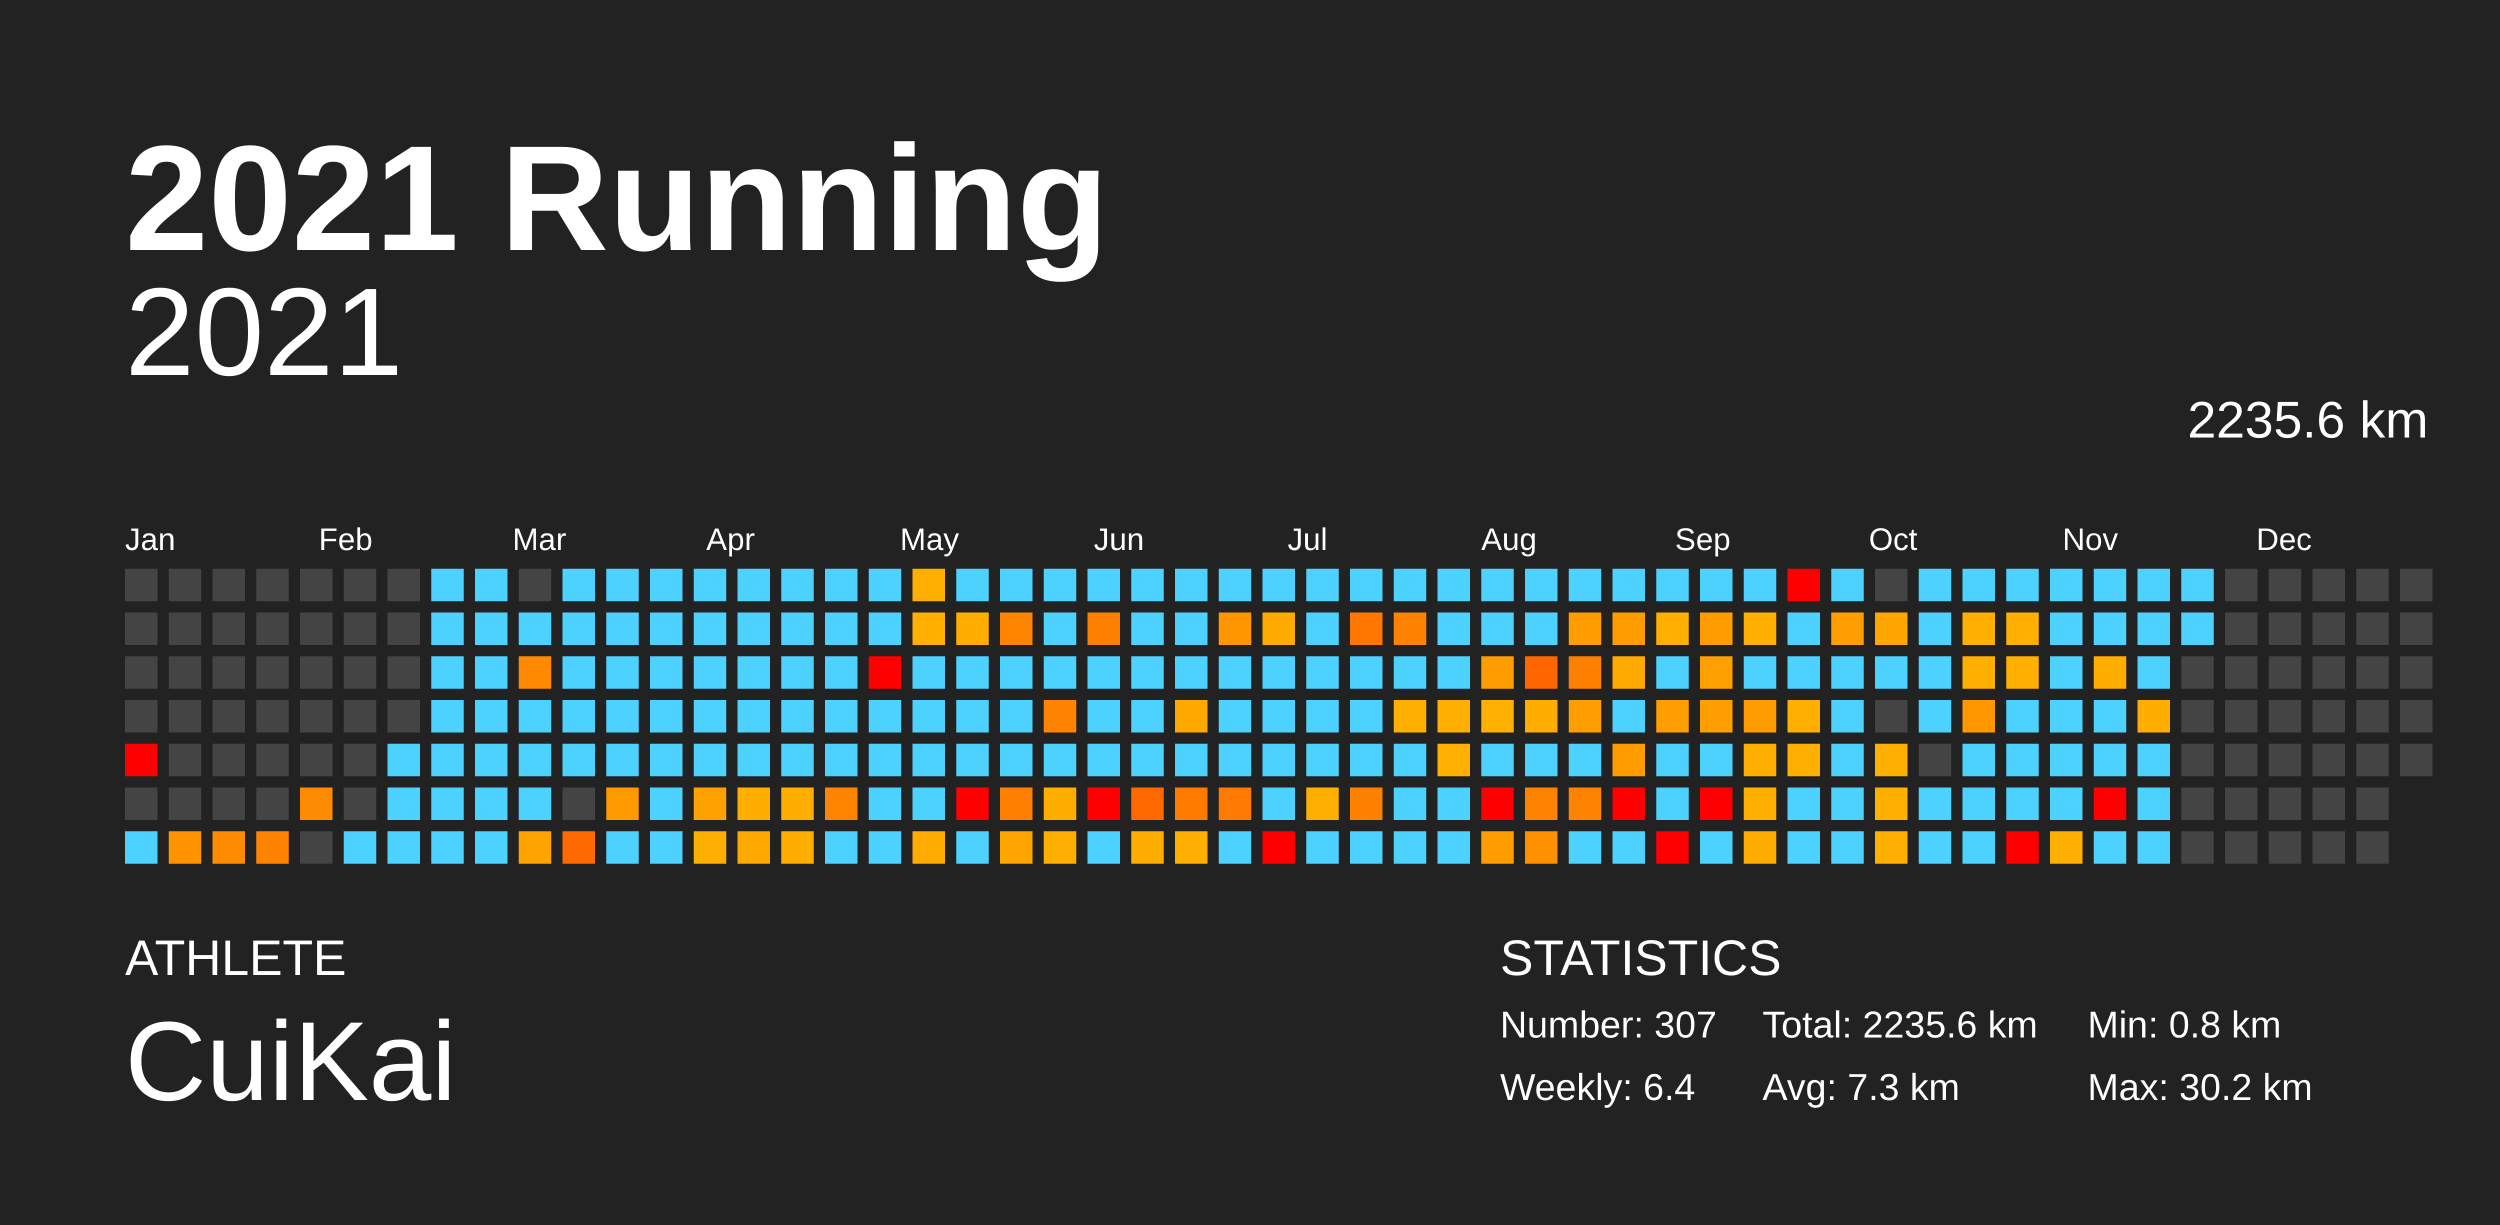
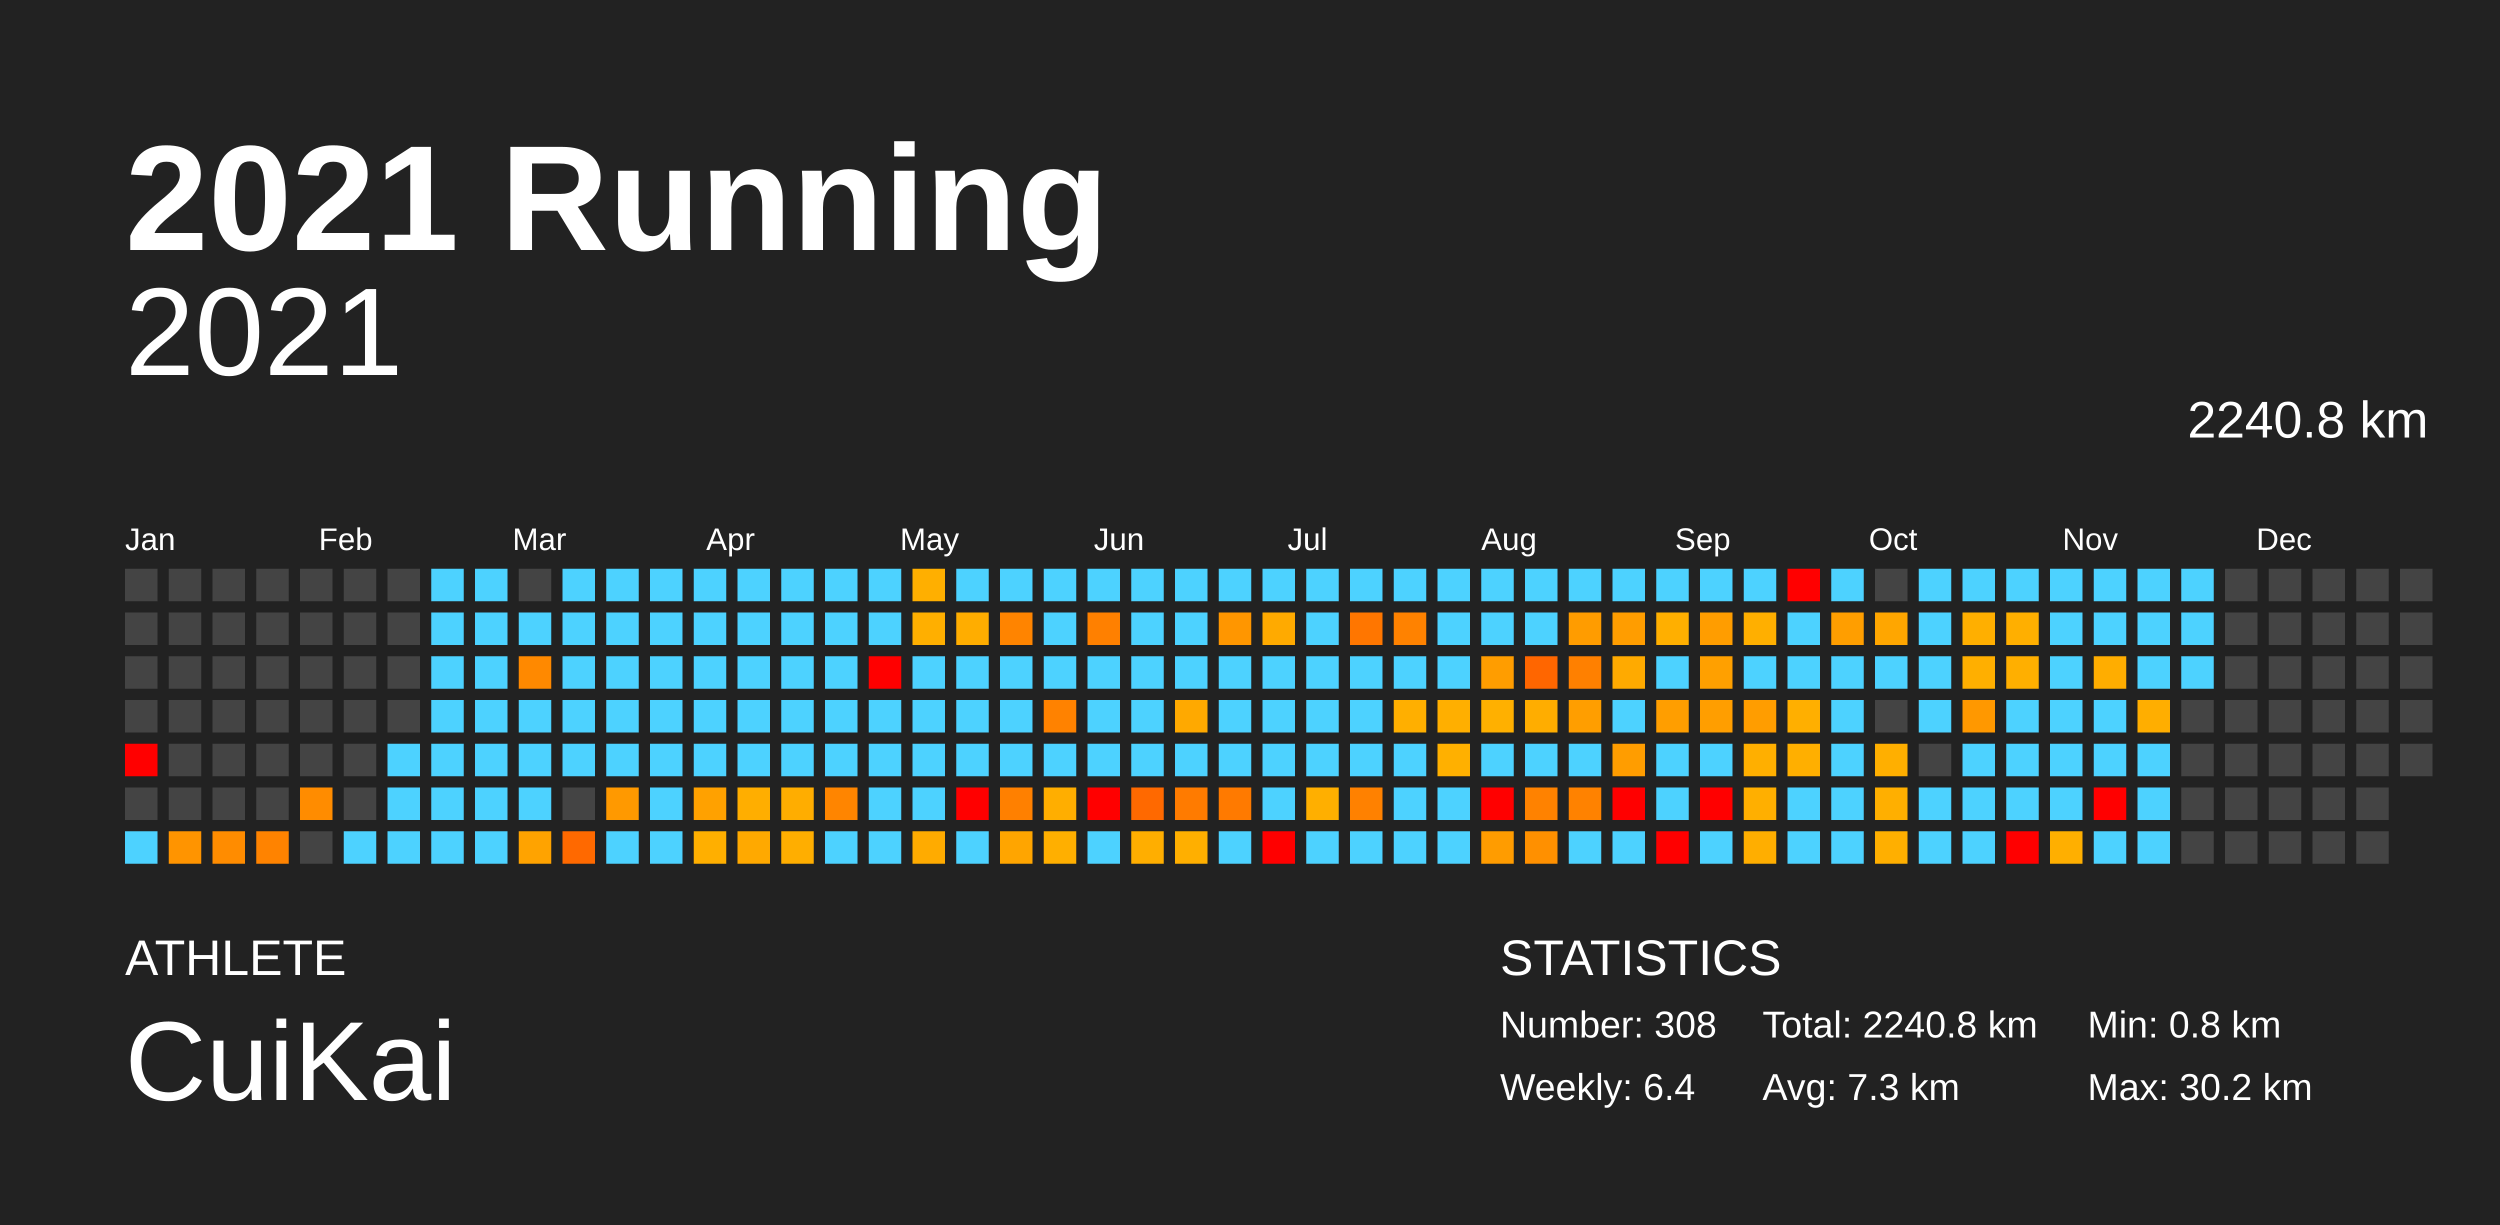
<svg xmlns="http://www.w3.org/2000/svg" baseProfile="full" height="98mm" version="1.1" viewBox="0,0,200,98" width="200mm">
  <defs />
  <rect fill="#222222" height="98" width="200" x="0" y="0" />
  <text fill="#FFFFFF" style="font-size:12px; font-family:Arial; font-weight:bold;" x="10" y="20">2021 Running</text>
  <text fill="#FFFFFF" style="font-size:4px; font-family:Arial" x="10" y="78">ATHLETE</text>
  <text fill="#FFFFFF" style="font-size:9px; font-family:Arial" x="10" y="88">CuiKai</text>
  <text fill="#FFFFFF" style="font-size:4px; font-family:Arial" x="120" y="78">STATISTICS</text>
-   <text fill="#FFFFFF" style="font-size:3px; font-family:Arial" x="120" y="83">Number: 307</text>
+   <text fill="#FFFFFF" style="font-size:3px; font-family:Arial" x="120" y="83">Number: 308</text>
  <text fill="#FFFFFF" style="font-size:3px; font-family:Arial" x="120" y="88">Weekly: 6.4</text>
-   <text fill="#FFFFFF" style="font-size:3px; font-family:Arial" x="141" y="83">Total: 2235.6 km</text>
+   <text fill="#FFFFFF" style="font-size:3px; font-family:Arial" x="141" y="83">Total: 2240.8 km</text>
  <text fill="#FFFFFF" style="font-size:3px; font-family:Arial" x="141" y="88">Avg: 7.3 km</text>
  <text fill="#FFFFFF" style="font-size:3px; font-family:Arial" x="167" y="83">Min: 0.8 km</text>
  <text fill="#FFFFFF" style="font-size:3px; font-family:Arial" x="167" y="88">Max: 30.2 km</text>
  <text alignment-baseline="hanging" fill="#FFFFFF" style="font-size:10.0px; font-family:Arial;" x="10" y="30">2021</text>
-   <text alignment-baseline="hanging" fill="#FFFFFF" style="font-size:4.125px; font-family:Arial;" x="175" y="35">2235.6 km</text>
+   <text alignment-baseline="hanging" fill="#FFFFFF" style="font-size:4.125px; font-family:Arial;" x="175" y="35">2240.8 km</text>
  <text fill="#FFFFFF" style="font-size:2.5px; font-family:Arial" x="10.0" y="44">Jan</text>
  <text fill="#FFFFFF" style="font-size:2.5px; font-family:Arial" x="25.5" y="44">Feb</text>
  <text fill="#FFFFFF" style="font-size:2.5px; font-family:Arial" x="41.0" y="44">Mar</text>
  <text fill="#FFFFFF" style="font-size:2.5px; font-family:Arial" x="56.5" y="44">Apr</text>
  <text fill="#FFFFFF" style="font-size:2.5px; font-family:Arial" x="72.0" y="44">May</text>
  <text fill="#FFFFFF" style="font-size:2.5px; font-family:Arial" x="87.5" y="44">Jun</text>
  <text fill="#FFFFFF" style="font-size:2.5px; font-family:Arial" x="103.0" y="44">Jul</text>
  <text fill="#FFFFFF" style="font-size:2.5px; font-family:Arial" x="118.5" y="44">Aug</text>
  <text fill="#FFFFFF" style="font-size:2.5px; font-family:Arial" x="134.0" y="44">Sep</text>
  <text fill="#FFFFFF" style="font-size:2.5px; font-family:Arial" x="149.5" y="44">Oct</text>
  <text fill="#FFFFFF" style="font-size:2.5px; font-family:Arial" x="165.0" y="44">Nov</text>
  <text fill="#FFFFFF" style="font-size:2.5px; font-family:Arial" x="180.5" y="44">Dec</text>
  <rect fill="#444444" height="2.6" width="2.6" x="10.0" y="45.5" />
  <rect fill="#444444" height="2.6" width="2.6" x="10.0" y="49.0" />
  <rect fill="#444444" height="2.6" width="2.6" x="10.0" y="52.5" />
  <rect fill="#444444" height="2.6" width="2.6" x="10.0" y="56.0" />
  <rect fill="red" height="2.6" width="2.6" x="10.0" y="59.5" />
  <rect fill="#444444" height="2.6" width="2.6" x="10.0" y="63.0" />
  <rect fill="#4dd2ff" height="2.6" width="2.6" x="10.0" y="66.5" />
  <rect fill="#444444" height="2.6" width="2.6" x="13.5" y="45.5" />
  <rect fill="#444444" height="2.6" width="2.6" x="13.5" y="49.0" />
  <rect fill="#444444" height="2.6" width="2.6" x="13.5" y="52.5" />
  <rect fill="#444444" height="2.6" width="2.6" x="13.5" y="56.0" />
  <rect fill="#444444" height="2.6" width="2.6" x="13.5" y="59.5" />
  <rect fill="#444444" height="2.6" width="2.6" x="13.5" y="63.0" />
  <rect fill="#ff9400" height="2.6" width="2.6" x="13.5" y="66.5" />
  <rect fill="#444444" height="2.6" width="2.6" x="17.0" y="45.5" />
  <rect fill="#444444" height="2.6" width="2.6" x="17.0" y="49.0" />
  <rect fill="#444444" height="2.6" width="2.6" x="17.0" y="52.5" />
  <rect fill="#444444" height="2.6" width="2.6" x="17.0" y="56.0" />
  <rect fill="#444444" height="2.6" width="2.6" x="17.0" y="59.5" />
  <rect fill="#444444" height="2.6" width="2.6" x="17.0" y="63.0" />
  <rect fill="#ff8c00" height="2.6" width="2.6" x="17.0" y="66.5" />
  <rect fill="#444444" height="2.6" width="2.6" x="20.5" y="45.5" />
  <rect fill="#444444" height="2.6" width="2.6" x="20.5" y="49.0" />
  <rect fill="#444444" height="2.6" width="2.6" x="20.5" y="52.5" />
  <rect fill="#444444" height="2.6" width="2.6" x="20.5" y="56.0" />
  <rect fill="#444444" height="2.6" width="2.6" x="20.5" y="59.5" />
  <rect fill="#444444" height="2.6" width="2.6" x="20.5" y="63.0" />
  <rect fill="#ff8300" height="2.6" width="2.6" x="20.5" y="66.5" />
  <rect fill="#444444" height="2.6" width="2.6" x="24.0" y="45.5" />
  <rect fill="#444444" height="2.6" width="2.6" x="24.0" y="49.0" />
  <rect fill="#444444" height="2.6" width="2.6" x="24.0" y="52.5" />
  <rect fill="#444444" height="2.6" width="2.6" x="24.0" y="56.0" />
  <rect fill="#444444" height="2.6" width="2.6" x="24.0" y="59.5" />
  <rect fill="#ff8c00" height="2.6" width="2.6" x="24.0" y="63.0" />
  <rect fill="#444444" height="2.6" width="2.6" x="24.0" y="66.5" />
  <rect fill="#444444" height="2.6" width="2.6" x="27.5" y="45.5" />
  <rect fill="#444444" height="2.6" width="2.6" x="27.5" y="49.0" />
  <rect fill="#444444" height="2.6" width="2.6" x="27.5" y="52.5" />
  <rect fill="#444444" height="2.6" width="2.6" x="27.5" y="56.0" />
  <rect fill="#444444" height="2.6" width="2.6" x="27.5" y="59.5" />
  <rect fill="#444444" height="2.6" width="2.6" x="27.5" y="63.0" />
  <rect fill="#4dd2ff" height="2.6" width="2.6" x="27.5" y="66.5" />
  <rect fill="#444444" height="2.6" width="2.6" x="31.0" y="45.5" />
  <rect fill="#444444" height="2.6" width="2.6" x="31.0" y="49.0" />
  <rect fill="#444444" height="2.6" width="2.6" x="31.0" y="52.5" />
  <rect fill="#444444" height="2.6" width="2.6" x="31.0" y="56.0" />
  <rect fill="#4dd2ff" height="2.6" width="2.6" x="31.0" y="59.5" />
  <rect fill="#4dd2ff" height="2.6" width="2.6" x="31.0" y="63.0" />
  <rect fill="#4dd2ff" height="2.6" width="2.6" x="31.0" y="66.5" />
  <rect fill="#4dd2ff" height="2.6" width="2.6" x="34.5" y="45.5" />
  <rect fill="#4dd2ff" height="2.6" width="2.6" x="34.5" y="49.0" />
  <rect fill="#4dd2ff" height="2.6" width="2.6" x="34.5" y="52.5" />
  <rect fill="#4dd2ff" height="2.6" width="2.6" x="34.5" y="56.0" />
  <rect fill="#4dd2ff" height="2.6" width="2.6" x="34.5" y="59.5" />
  <rect fill="#4dd2ff" height="2.6" width="2.6" x="34.5" y="63.0" />
  <rect fill="#4dd2ff" height="2.6" width="2.6" x="34.5" y="66.5" />
  <rect fill="#4dd2ff" height="2.6" width="2.6" x="38.0" y="45.5" />
  <rect fill="#4dd2ff" height="2.6" width="2.6" x="38.0" y="49.0" />
  <rect fill="#4dd2ff" height="2.6" width="2.6" x="38.0" y="52.5" />
  <rect fill="#4dd2ff" height="2.6" width="2.6" x="38.0" y="56.0" />
  <rect fill="#4dd2ff" height="2.6" width="2.6" x="38.0" y="59.5" />
  <rect fill="#4dd2ff" height="2.6" width="2.6" x="38.0" y="63.0" />
  <rect fill="#4dd2ff" height="2.6" width="2.6" x="38.0" y="66.5" />
  <rect fill="#444444" height="2.6" width="2.6" x="41.5" y="45.5" />
  <rect fill="#4dd2ff" height="2.6" width="2.6" x="41.5" y="49.0" />
  <rect fill="#ff8900" height="2.6" width="2.6" x="41.5" y="52.5" />
  <rect fill="#4dd2ff" height="2.6" width="2.6" x="41.5" y="56.0" />
  <rect fill="#4dd2ff" height="2.6" width="2.6" x="41.5" y="59.5" />
  <rect fill="#4dd2ff" height="2.6" width="2.6" x="41.5" y="63.0" />
  <rect fill="#ffa300" height="2.6" width="2.6" x="41.5" y="66.5" />
  <rect fill="#4dd2ff" height="2.6" width="2.6" x="45.0" y="45.5" />
  <rect fill="#4dd2ff" height="2.6" width="2.6" x="45.0" y="49.0" />
  <rect fill="#4dd2ff" height="2.6" width="2.6" x="45.0" y="52.5" />
  <rect fill="#4dd2ff" height="2.6" width="2.6" x="45.0" y="56.0" />
  <rect fill="#4dd2ff" height="2.6" width="2.6" x="45.0" y="59.5" />
  <rect fill="#444444" height="2.6" width="2.6" x="45.0" y="63.0" />
  <rect fill="#ff6900" height="2.6" width="2.6" x="45.0" y="66.5" />
  <rect fill="#4dd2ff" height="2.6" width="2.6" x="48.5" y="45.5" />
  <rect fill="#4dd2ff" height="2.6" width="2.6" x="48.5" y="49.0" />
  <rect fill="#4dd2ff" height="2.6" width="2.6" x="48.5" y="52.5" />
  <rect fill="#4dd2ff" height="2.6" width="2.6" x="48.5" y="56.0" />
  <rect fill="#4dd2ff" height="2.6" width="2.6" x="48.5" y="59.5" />
  <rect fill="#ff9900" height="2.6" width="2.6" x="48.5" y="63.0" />
  <rect fill="#4dd2ff" height="2.6" width="2.6" x="48.5" y="66.5" />
  <rect fill="#4dd2ff" height="2.6" width="2.6" x="52.0" y="45.5" />
  <rect fill="#4dd2ff" height="2.6" width="2.6" x="52.0" y="49.0" />
  <rect fill="#4dd2ff" height="2.6" width="2.6" x="52.0" y="52.5" />
  <rect fill="#4dd2ff" height="2.6" width="2.6" x="52.0" y="56.0" />
  <rect fill="#4dd2ff" height="2.6" width="2.6" x="52.0" y="59.5" />
  <rect fill="#4dd2ff" height="2.6" width="2.6" x="52.0" y="63.0" />
  <rect fill="#4dd2ff" height="2.6" width="2.6" x="52.0" y="66.5" />
  <rect fill="#4dd2ff" height="2.6" width="2.6" x="55.5" y="45.5" />
  <rect fill="#4dd2ff" height="2.6" width="2.6" x="55.5" y="49.0" />
  <rect fill="#4dd2ff" height="2.6" width="2.6" x="55.5" y="52.5" />
  <rect fill="#4dd2ff" height="2.6" width="2.6" x="55.5" y="56.0" />
  <rect fill="#4dd2ff" height="2.6" width="2.6" x="55.5" y="59.5" />
  <rect fill="#ffa100" height="2.6" width="2.6" x="55.5" y="63.0" />
  <rect fill="#ffaf00" height="2.6" width="2.6" x="55.5" y="66.5" />
  <rect fill="#4dd2ff" height="2.6" width="2.6" x="59.0" y="45.5" />
  <rect fill="#4dd2ff" height="2.6" width="2.6" x="59.0" y="49.0" />
  <rect fill="#4dd2ff" height="2.6" width="2.6" x="59.0" y="52.5" />
  <rect fill="#4dd2ff" height="2.6" width="2.6" x="59.0" y="56.0" />
  <rect fill="#4dd2ff" height="2.6" width="2.6" x="59.0" y="59.5" />
  <rect fill="#ffae00" height="2.6" width="2.6" x="59.0" y="63.0" />
  <rect fill="#ffa900" height="2.6" width="2.6" x="59.0" y="66.5" />
  <rect fill="#4dd2ff" height="2.6" width="2.6" x="62.5" y="45.5" />
  <rect fill="#4dd2ff" height="2.6" width="2.6" x="62.5" y="49.0" />
  <rect fill="#4dd2ff" height="2.6" width="2.6" x="62.5" y="52.5" />
  <rect fill="#4dd2ff" height="2.6" width="2.6" x="62.5" y="56.0" />
  <rect fill="#4dd2ff" height="2.6" width="2.6" x="62.5" y="59.5" />
  <rect fill="#ffad00" height="2.6" width="2.6" x="62.5" y="63.0" />
  <rect fill="#ffae00" height="2.6" width="2.6" x="62.5" y="66.5" />
  <rect fill="#4dd2ff" height="2.6" width="2.6" x="66.0" y="45.5" />
  <rect fill="#4dd2ff" height="2.6" width="2.6" x="66.0" y="49.0" />
  <rect fill="#4dd2ff" height="2.6" width="2.6" x="66.0" y="52.5" />
  <rect fill="#4dd2ff" height="2.6" width="2.6" x="66.0" y="56.0" />
  <rect fill="#4dd2ff" height="2.6" width="2.6" x="66.0" y="59.5" />
  <rect fill="#ff8500" height="2.6" width="2.6" x="66.0" y="63.0" />
  <rect fill="#4dd2ff" height="2.6" width="2.6" x="66.0" y="66.5" />
  <rect fill="#4dd2ff" height="2.6" width="2.6" x="69.5" y="45.5" />
  <rect fill="#4dd2ff" height="2.6" width="2.6" x="69.5" y="49.0" />
  <rect fill="red" height="2.6" width="2.6" x="69.5" y="52.5" />
  <rect fill="#4dd2ff" height="2.6" width="2.6" x="69.5" y="56.0" />
  <rect fill="#4dd2ff" height="2.6" width="2.6" x="69.5" y="59.5" />
  <rect fill="#4dd2ff" height="2.6" width="2.6" x="69.5" y="63.0" />
  <rect fill="#4dd2ff" height="2.6" width="2.6" x="69.5" y="66.5" />
  <rect fill="#ffaf00" height="2.6" width="2.6" x="73.0" y="45.5" />
  <rect fill="#ffaf00" height="2.6" width="2.6" x="73.0" y="49.0" />
  <rect fill="#4dd2ff" height="2.6" width="2.6" x="73.0" y="52.5" />
  <rect fill="#4dd2ff" height="2.6" width="2.6" x="73.0" y="56.0" />
  <rect fill="#4dd2ff" height="2.6" width="2.6" x="73.0" y="59.5" />
  <rect fill="#4dd2ff" height="2.6" width="2.6" x="73.0" y="63.0" />
  <rect fill="#ffab00" height="2.6" width="2.6" x="73.0" y="66.5" />
  <rect fill="#4dd2ff" height="2.6" width="2.6" x="76.5" y="45.5" />
  <rect fill="#ffad00" height="2.6" width="2.6" x="76.5" y="49.0" />
  <rect fill="#4dd2ff" height="2.6" width="2.6" x="76.5" y="52.5" />
  <rect fill="#4dd2ff" height="2.6" width="2.6" x="76.5" y="56.0" />
  <rect fill="#4dd2ff" height="2.6" width="2.6" x="76.5" y="59.5" />
  <rect fill="red" height="2.6" width="2.6" x="76.5" y="63.0" />
  <rect fill="#4dd2ff" height="2.6" width="2.6" x="76.5" y="66.5" />
  <rect fill="#4dd2ff" height="2.6" width="2.6" x="80.0" y="45.5" />
  <rect fill="#ff8400" height="2.6" width="2.6" x="80.0" y="49.0" />
  <rect fill="#4dd2ff" height="2.6" width="2.6" x="80.0" y="52.5" />
  <rect fill="#4dd2ff" height="2.6" width="2.6" x="80.0" y="56.0" />
  <rect fill="#4dd2ff" height="2.6" width="2.6" x="80.0" y="59.5" />
  <rect fill="#ff8000" height="2.6" width="2.6" x="80.0" y="63.0" />
  <rect fill="#ffa500" height="2.6" width="2.6" x="80.0" y="66.5" />
  <rect fill="#4dd2ff" height="2.6" width="2.6" x="83.5" y="45.5" />
  <rect fill="#4dd2ff" height="2.6" width="2.6" x="83.5" y="49.0" />
  <rect fill="#4dd2ff" height="2.6" width="2.6" x="83.5" y="52.5" />
  <rect fill="#ff8200" height="2.6" width="2.6" x="83.5" y="56.0" />
  <rect fill="#4dd2ff" height="2.6" width="2.6" x="83.5" y="59.5" />
  <rect fill="#ffae00" height="2.6" width="2.6" x="83.5" y="63.0" />
  <rect fill="#ffaf00" height="2.6" width="2.6" x="83.5" y="66.5" />
  <rect fill="#4dd2ff" height="2.6" width="2.6" x="87.0" y="45.5" />
  <rect fill="#ff8000" height="2.6" width="2.6" x="87.0" y="49.0" />
  <rect fill="#4dd2ff" height="2.6" width="2.6" x="87.0" y="52.5" />
  <rect fill="#4dd2ff" height="2.6" width="2.6" x="87.0" y="56.0" />
  <rect fill="#4dd2ff" height="2.6" width="2.6" x="87.0" y="59.5" />
  <rect fill="red" height="2.6" width="2.6" x="87.0" y="63.0" />
  <rect fill="#4dd2ff" height="2.6" width="2.6" x="87.0" y="66.5" />
  <rect fill="#4dd2ff" height="2.6" width="2.6" x="90.5" y="45.5" />
  <rect fill="#4dd2ff" height="2.6" width="2.6" x="90.5" y="49.0" />
  <rect fill="#4dd2ff" height="2.6" width="2.6" x="90.5" y="52.5" />
  <rect fill="#4dd2ff" height="2.6" width="2.6" x="90.5" y="56.0" />
  <rect fill="#4dd2ff" height="2.6" width="2.6" x="90.5" y="59.5" />
  <rect fill="#ff6900" height="2.6" width="2.6" x="90.5" y="63.0" />
  <rect fill="#ffae00" height="2.6" width="2.6" x="90.5" y="66.5" />
  <rect fill="#4dd2ff" height="2.6" width="2.6" x="94.0" y="45.5" />
  <rect fill="#4dd2ff" height="2.6" width="2.6" x="94.0" y="49.0" />
  <rect fill="#4dd2ff" height="2.6" width="2.6" x="94.0" y="52.5" />
  <rect fill="#ffa900" height="2.6" width="2.6" x="94.0" y="56.0" />
  <rect fill="#4dd2ff" height="2.6" width="2.6" x="94.0" y="59.5" />
  <rect fill="#ff7b00" height="2.6" width="2.6" x="94.0" y="63.0" />
  <rect fill="#ffaf00" height="2.6" width="2.6" x="94.0" y="66.5" />
  <rect fill="#4dd2ff" height="2.6" width="2.6" x="97.5" y="45.5" />
  <rect fill="#ff9600" height="2.6" width="2.6" x="97.5" y="49.0" />
  <rect fill="#4dd2ff" height="2.6" width="2.6" x="97.5" y="52.5" />
  <rect fill="#4dd2ff" height="2.6" width="2.6" x="97.5" y="56.0" />
  <rect fill="#4dd2ff" height="2.6" width="2.6" x="97.5" y="59.5" />
  <rect fill="#ff7a00" height="2.6" width="2.6" x="97.5" y="63.0" />
  <rect fill="#4dd2ff" height="2.6" width="2.6" x="97.5" y="66.5" />
  <rect fill="#4dd2ff" height="2.6" width="2.6" x="101.0" y="45.5" />
  <rect fill="#ffaa00" height="2.6" width="2.6" x="101.0" y="49.0" />
  <rect fill="#4dd2ff" height="2.6" width="2.6" x="101.0" y="52.5" />
  <rect fill="#4dd2ff" height="2.6" width="2.6" x="101.0" y="56.0" />
  <rect fill="#4dd2ff" height="2.6" width="2.6" x="101.0" y="59.5" />
  <rect fill="#4dd2ff" height="2.6" width="2.6" x="101.0" y="63.0" />
  <rect fill="red" height="2.6" width="2.6" x="101.0" y="66.5" />
  <rect fill="#4dd2ff" height="2.6" width="2.6" x="104.5" y="45.5" />
  <rect fill="#4dd2ff" height="2.6" width="2.6" x="104.5" y="49.0" />
  <rect fill="#4dd2ff" height="2.6" width="2.6" x="104.5" y="52.5" />
  <rect fill="#4dd2ff" height="2.6" width="2.6" x="104.5" y="56.0" />
  <rect fill="#4dd2ff" height="2.6" width="2.6" x="104.5" y="59.5" />
  <rect fill="#ffaf00" height="2.6" width="2.6" x="104.5" y="63.0" />
  <rect fill="#4dd2ff" height="2.6" width="2.6" x="104.5" y="66.5" />
  <rect fill="#4dd2ff" height="2.6" width="2.6" x="108.0" y="45.5" />
  <rect fill="#ff7600" height="2.6" width="2.6" x="108.0" y="49.0" />
  <rect fill="#4dd2ff" height="2.6" width="2.6" x="108.0" y="52.5" />
  <rect fill="#4dd2ff" height="2.6" width="2.6" x="108.0" y="56.0" />
  <rect fill="#4dd2ff" height="2.6" width="2.6" x="108.0" y="59.5" />
  <rect fill="#ff8100" height="2.6" width="2.6" x="108.0" y="63.0" />
  <rect fill="#4dd2ff" height="2.6" width="2.6" x="108.0" y="66.5" />
  <rect fill="#4dd2ff" height="2.6" width="2.6" x="111.5" y="45.5" />
  <rect fill="#ff8200" height="2.6" width="2.6" x="111.5" y="49.0" />
  <rect fill="#4dd2ff" height="2.6" width="2.6" x="111.5" y="52.5" />
  <rect fill="#ffaf00" height="2.6" width="2.6" x="111.5" y="56.0" />
  <rect fill="#4dd2ff" height="2.6" width="2.6" x="111.5" y="59.5" />
  <rect fill="#4dd2ff" height="2.6" width="2.6" x="111.5" y="63.0" />
  <rect fill="#4dd2ff" height="2.6" width="2.6" x="111.5" y="66.5" />
  <rect fill="#4dd2ff" height="2.6" width="2.6" x="115.0" y="45.5" />
  <rect fill="#4dd2ff" height="2.6" width="2.6" x="115.0" y="49.0" />
  <rect fill="#4dd2ff" height="2.6" width="2.6" x="115.0" y="52.5" />
  <rect fill="#ffaf00" height="2.6" width="2.6" x="115.0" y="56.0" />
  <rect fill="#ffb000" height="2.6" width="2.6" x="115.0" y="59.5" />
  <rect fill="#4dd2ff" height="2.6" width="2.6" x="115.0" y="63.0" />
  <rect fill="#4dd2ff" height="2.6" width="2.6" x="115.0" y="66.5" />
  <rect fill="#4dd2ff" height="2.6" width="2.6" x="118.5" y="45.5" />
  <rect fill="#4dd2ff" height="2.6" width="2.6" x="118.5" y="49.0" />
  <rect fill="#ff9d00" height="2.6" width="2.6" x="118.5" y="52.5" />
  <rect fill="#ffb000" height="2.6" width="2.6" x="118.5" y="56.0" />
  <rect fill="#4dd2ff" height="2.6" width="2.6" x="118.5" y="59.5" />
  <rect fill="red" height="2.6" width="2.6" x="118.5" y="63.0" />
  <rect fill="#ff9c00" height="2.6" width="2.6" x="118.5" y="66.5" />
  <rect fill="#4dd2ff" height="2.6" width="2.6" x="122.0" y="45.5" />
  <rect fill="#4dd2ff" height="2.6" width="2.6" x="122.0" y="49.0" />
  <rect fill="#ff6600" height="2.6" width="2.6" x="122.0" y="52.5" />
  <rect fill="#ffad00" height="2.6" width="2.6" x="122.0" y="56.0" />
  <rect fill="#4dd2ff" height="2.6" width="2.6" x="122.0" y="59.5" />
  <rect fill="#ff8200" height="2.6" width="2.6" x="122.0" y="63.0" />
  <rect fill="#ff9000" height="2.6" width="2.6" x="122.0" y="66.5" />
  <rect fill="#4dd2ff" height="2.6" width="2.6" x="125.5" y="45.5" />
  <rect fill="#ff9c00" height="2.6" width="2.6" x="125.5" y="49.0" />
  <rect fill="#ff8000" height="2.6" width="2.6" x="125.5" y="52.5" />
  <rect fill="#ff9e00" height="2.6" width="2.6" x="125.5" y="56.0" />
  <rect fill="#4dd2ff" height="2.6" width="2.6" x="125.5" y="59.5" />
  <rect fill="#ff8200" height="2.6" width="2.6" x="125.5" y="63.0" />
  <rect fill="#4dd2ff" height="2.6" width="2.6" x="125.5" y="66.5" />
  <rect fill="#4dd2ff" height="2.6" width="2.6" x="129.0" y="45.5" />
  <rect fill="#ff9d00" height="2.6" width="2.6" x="129.0" y="49.0" />
  <rect fill="#ffaa00" height="2.6" width="2.6" x="129.0" y="52.5" />
  <rect fill="#4dd2ff" height="2.6" width="2.6" x="129.0" y="56.0" />
  <rect fill="#ff9d00" height="2.6" width="2.6" x="129.0" y="59.5" />
  <rect fill="red" height="2.6" width="2.6" x="129.0" y="63.0" />
  <rect fill="#4dd2ff" height="2.6" width="2.6" x="129.0" y="66.5" />
  <rect fill="#4dd2ff" height="2.6" width="2.6" x="132.5" y="45.5" />
  <rect fill="#ffaf00" height="2.6" width="2.6" x="132.5" y="49.0" />
  <rect fill="#4dd2ff" height="2.6" width="2.6" x="132.5" y="52.5" />
  <rect fill="#ff9e00" height="2.6" width="2.6" x="132.5" y="56.0" />
  <rect fill="#4dd2ff" height="2.6" width="2.6" x="132.5" y="59.5" />
  <rect fill="#4dd2ff" height="2.6" width="2.6" x="132.5" y="63.0" />
  <rect fill="red" height="2.6" width="2.6" x="132.5" y="66.5" />
  <rect fill="#4dd2ff" height="2.6" width="2.6" x="136.0" y="45.5" />
  <rect fill="#ff9d00" height="2.6" width="2.6" x="136.0" y="49.0" />
  <rect fill="#ffa000" height="2.6" width="2.6" x="136.0" y="52.5" />
  <rect fill="#ff9e00" height="2.6" width="2.6" x="136.0" y="56.0" />
  <rect fill="#4dd2ff" height="2.6" width="2.6" x="136.0" y="59.5" />
  <rect fill="red" height="2.6" width="2.6" x="136.0" y="63.0" />
  <rect fill="#4dd2ff" height="2.6" width="2.6" x="136.0" y="66.5" />
  <rect fill="#4dd2ff" height="2.6" width="2.6" x="139.5" y="45.5" />
  <rect fill="#ffaf00" height="2.6" width="2.6" x="139.5" y="49.0" />
  <rect fill="#4dd2ff" height="2.6" width="2.6" x="139.5" y="52.5" />
  <rect fill="#ff9d00" height="2.6" width="2.6" x="139.5" y="56.0" />
  <rect fill="#ffaf00" height="2.6" width="2.6" x="139.5" y="59.5" />
  <rect fill="#ffaf00" height="2.6" width="2.6" x="139.5" y="63.0" />
  <rect fill="#ffae00" height="2.6" width="2.6" x="139.5" y="66.5" />
  <rect fill="red" height="2.6" width="2.6" x="143.0" y="45.5" />
  <rect fill="#4dd2ff" height="2.6" width="2.6" x="143.0" y="49.0" />
  <rect fill="#4dd2ff" height="2.6" width="2.6" x="143.0" y="52.5" />
  <rect fill="#ffaf00" height="2.6" width="2.6" x="143.0" y="56.0" />
  <rect fill="#ffaf00" height="2.6" width="2.6" x="143.0" y="59.5" />
  <rect fill="#4dd2ff" height="2.6" width="2.6" x="143.0" y="63.0" />
  <rect fill="#4dd2ff" height="2.6" width="2.6" x="143.0" y="66.5" />
  <rect fill="#4dd2ff" height="2.6" width="2.6" x="146.5" y="45.5" />
  <rect fill="#ff9e00" height="2.6" width="2.6" x="146.5" y="49.0" />
  <rect fill="#4dd2ff" height="2.6" width="2.6" x="146.5" y="52.5" />
  <rect fill="#4dd2ff" height="2.6" width="2.6" x="146.5" y="56.0" />
  <rect fill="#4dd2ff" height="2.6" width="2.6" x="146.5" y="59.5" />
  <rect fill="#4dd2ff" height="2.6" width="2.6" x="146.5" y="63.0" />
  <rect fill="#4dd2ff" height="2.6" width="2.6" x="146.5" y="66.5" />
  <rect fill="#444444" height="2.6" width="2.6" x="150.0" y="45.5" />
  <rect fill="#ffa600" height="2.6" width="2.6" x="150.0" y="49.0" />
  <rect fill="#4dd2ff" height="2.6" width="2.6" x="150.0" y="52.5" />
  <rect fill="#444444" height="2.6" width="2.6" x="150.0" y="56.0" />
  <rect fill="#ffaf00" height="2.6" width="2.6" x="150.0" y="59.5" />
  <rect fill="#ffaf00" height="2.6" width="2.6" x="150.0" y="63.0" />
  <rect fill="#ffaf00" height="2.6" width="2.6" x="150.0" y="66.5" />
  <rect fill="#4dd2ff" height="2.6" width="2.6" x="153.5" y="45.5" />
  <rect fill="#4dd2ff" height="2.6" width="2.6" x="153.5" y="49.0" />
  <rect fill="#4dd2ff" height="2.6" width="2.6" x="153.5" y="52.5" />
  <rect fill="#4dd2ff" height="2.6" width="2.6" x="153.5" y="56.0" />
  <rect fill="#444444" height="2.6" width="2.6" x="153.5" y="59.5" />
  <rect fill="#4dd2ff" height="2.6" width="2.6" x="153.5" y="63.0" />
  <rect fill="#4dd2ff" height="2.6" width="2.6" x="153.5" y="66.5" />
  <rect fill="#4dd2ff" height="2.6" width="2.6" x="157.0" y="45.5" />
  <rect fill="#ffaf00" height="2.6" width="2.6" x="157.0" y="49.0" />
  <rect fill="#ffaf00" height="2.6" width="2.6" x="157.0" y="52.5" />
  <rect fill="#ff9800" height="2.6" width="2.6" x="157.0" y="56.0" />
  <rect fill="#4dd2ff" height="2.6" width="2.6" x="157.0" y="59.5" />
  <rect fill="#4dd2ff" height="2.6" width="2.6" x="157.0" y="63.0" />
  <rect fill="#4dd2ff" height="2.6" width="2.6" x="157.0" y="66.5" />
  <rect fill="#4dd2ff" height="2.6" width="2.6" x="160.5" y="45.5" />
  <rect fill="#ffaf00" height="2.6" width="2.6" x="160.5" y="49.0" />
  <rect fill="#ffaf00" height="2.6" width="2.6" x="160.5" y="52.5" />
  <rect fill="#4dd2ff" height="2.6" width="2.6" x="160.5" y="56.0" />
  <rect fill="#4dd2ff" height="2.6" width="2.6" x="160.5" y="59.5" />
  <rect fill="#4dd2ff" height="2.6" width="2.6" x="160.5" y="63.0" />
  <rect fill="red" height="2.6" width="2.6" x="160.5" y="66.5" />
  <rect fill="#4dd2ff" height="2.6" width="2.6" x="164.0" y="45.5" />
  <rect fill="#4dd2ff" height="2.6" width="2.6" x="164.0" y="49.0" />
  <rect fill="#4dd2ff" height="2.6" width="2.6" x="164.0" y="52.5" />
  <rect fill="#4dd2ff" height="2.6" width="2.6" x="164.0" y="56.0" />
  <rect fill="#4dd2ff" height="2.6" width="2.6" x="164.0" y="59.5" />
  <rect fill="#4dd2ff" height="2.6" width="2.6" x="164.0" y="63.0" />
  <rect fill="#ffaf00" height="2.6" width="2.6" x="164.0" y="66.5" />
  <rect fill="#4dd2ff" height="2.6" width="2.6" x="167.5" y="45.5" />
  <rect fill="#4dd2ff" height="2.6" width="2.6" x="167.5" y="49.0" />
  <rect fill="#ffad00" height="2.6" width="2.6" x="167.5" y="52.5" />
  <rect fill="#4dd2ff" height="2.6" width="2.6" x="167.5" y="56.0" />
  <rect fill="#4dd2ff" height="2.6" width="2.6" x="167.5" y="59.5" />
  <rect fill="red" height="2.6" width="2.6" x="167.5" y="63.0" />
  <rect fill="#4dd2ff" height="2.6" width="2.6" x="167.5" y="66.5" />
  <rect fill="#4dd2ff" height="2.6" width="2.6" x="171.0" y="45.5" />
  <rect fill="#4dd2ff" height="2.6" width="2.6" x="171.0" y="49.0" />
  <rect fill="#4dd2ff" height="2.6" width="2.6" x="171.0" y="52.5" />
  <rect fill="#ffae00" height="2.6" width="2.6" x="171.0" y="56.0" />
  <rect fill="#4dd2ff" height="2.6" width="2.6" x="171.0" y="59.5" />
  <rect fill="#4dd2ff" height="2.6" width="2.6" x="171.0" y="63.0" />
  <rect fill="#4dd2ff" height="2.6" width="2.6" x="171.0" y="66.5" />
  <rect fill="#4dd2ff" height="2.6" width="2.6" x="174.5" y="45.5" />
  <rect fill="#4dd2ff" height="2.6" width="2.6" x="174.5" y="49.0" />
-   <rect fill="#444444" height="2.6" width="2.6" x="174.5" y="52.5" />
+   <rect fill="#4dd2ff" height="2.6" width="2.6" x="174.5" y="52.5" />
  <rect fill="#444444" height="2.6" width="2.6" x="174.5" y="56.0" />
  <rect fill="#444444" height="2.6" width="2.6" x="174.5" y="59.5" />
  <rect fill="#444444" height="2.6" width="2.6" x="174.5" y="63.0" />
  <rect fill="#444444" height="2.6" width="2.6" x="174.5" y="66.5" />
  <rect fill="#444444" height="2.6" width="2.6" x="178.0" y="45.5" />
  <rect fill="#444444" height="2.6" width="2.6" x="178.0" y="49.0" />
  <rect fill="#444444" height="2.6" width="2.6" x="178.0" y="52.5" />
  <rect fill="#444444" height="2.6" width="2.6" x="178.0" y="56.0" />
  <rect fill="#444444" height="2.6" width="2.6" x="178.0" y="59.5" />
  <rect fill="#444444" height="2.6" width="2.6" x="178.0" y="63.0" />
  <rect fill="#444444" height="2.6" width="2.6" x="178.0" y="66.5" />
  <rect fill="#444444" height="2.6" width="2.6" x="181.5" y="45.5" />
  <rect fill="#444444" height="2.6" width="2.6" x="181.5" y="49.0" />
  <rect fill="#444444" height="2.6" width="2.6" x="181.5" y="52.5" />
  <rect fill="#444444" height="2.6" width="2.6" x="181.5" y="56.0" />
  <rect fill="#444444" height="2.6" width="2.6" x="181.5" y="59.5" />
  <rect fill="#444444" height="2.6" width="2.6" x="181.5" y="63.0" />
  <rect fill="#444444" height="2.6" width="2.6" x="181.5" y="66.5" />
  <rect fill="#444444" height="2.6" width="2.6" x="185.0" y="45.5" />
  <rect fill="#444444" height="2.6" width="2.6" x="185.0" y="49.0" />
  <rect fill="#444444" height="2.6" width="2.6" x="185.0" y="52.5" />
  <rect fill="#444444" height="2.6" width="2.6" x="185.0" y="56.0" />
  <rect fill="#444444" height="2.6" width="2.6" x="185.0" y="59.5" />
  <rect fill="#444444" height="2.6" width="2.6" x="185.0" y="63.0" />
  <rect fill="#444444" height="2.6" width="2.6" x="185.0" y="66.5" />
  <rect fill="#444444" height="2.6" width="2.6" x="188.5" y="45.5" />
  <rect fill="#444444" height="2.6" width="2.6" x="188.5" y="49.0" />
  <rect fill="#444444" height="2.6" width="2.6" x="188.5" y="52.5" />
  <rect fill="#444444" height="2.6" width="2.6" x="188.5" y="56.0" />
  <rect fill="#444444" height="2.6" width="2.6" x="188.5" y="59.5" />
  <rect fill="#444444" height="2.6" width="2.6" x="188.5" y="63.0" />
  <rect fill="#444444" height="2.6" width="2.6" x="188.5" y="66.5" />
  <rect fill="#444444" height="2.6" width="2.6" x="192.0" y="45.5" />
  <rect fill="#444444" height="2.6" width="2.6" x="192.0" y="49.0" />
  <rect fill="#444444" height="2.6" width="2.6" x="192.0" y="52.5" />
  <rect fill="#444444" height="2.6" width="2.6" x="192.0" y="56.0" />
  <rect fill="#444444" height="2.6" width="2.6" x="192.0" y="59.5" />
</svg>
